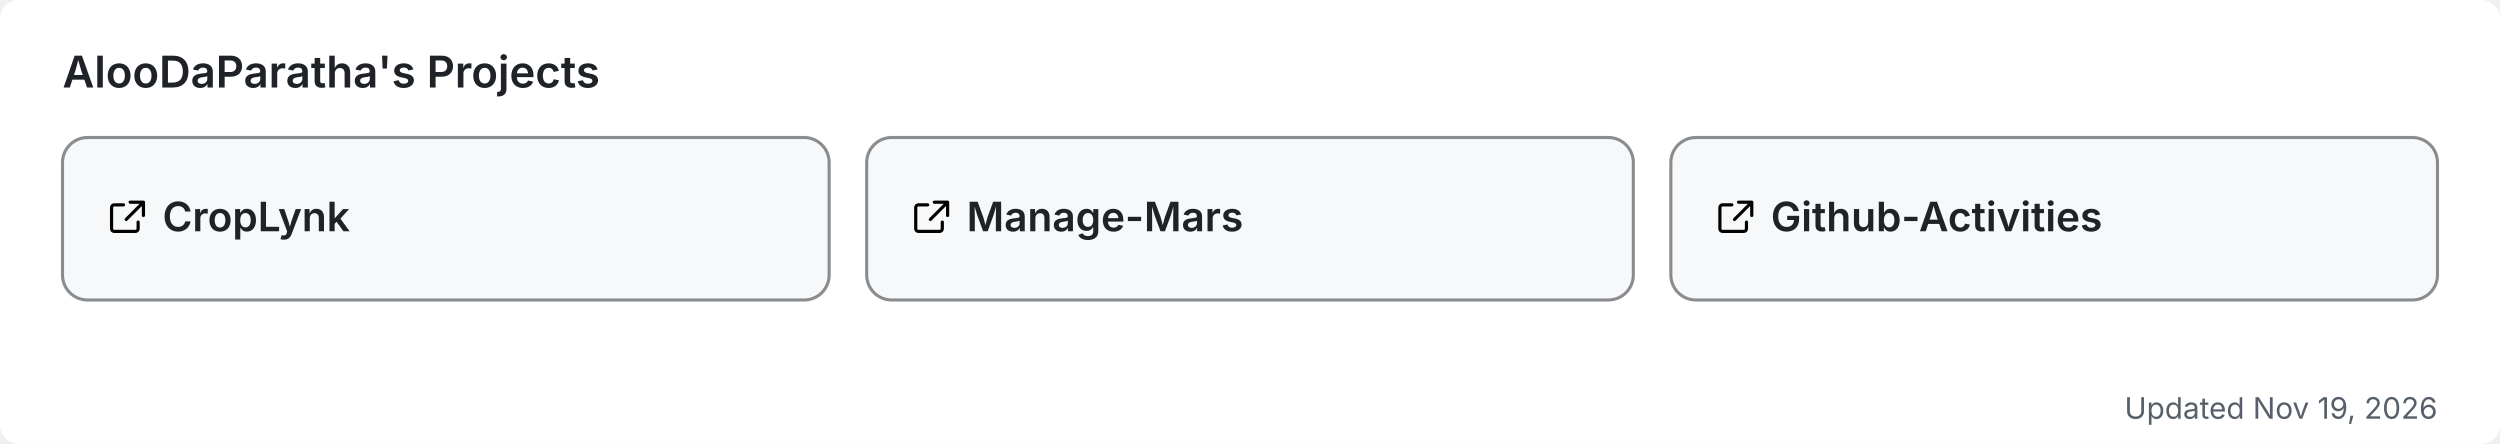
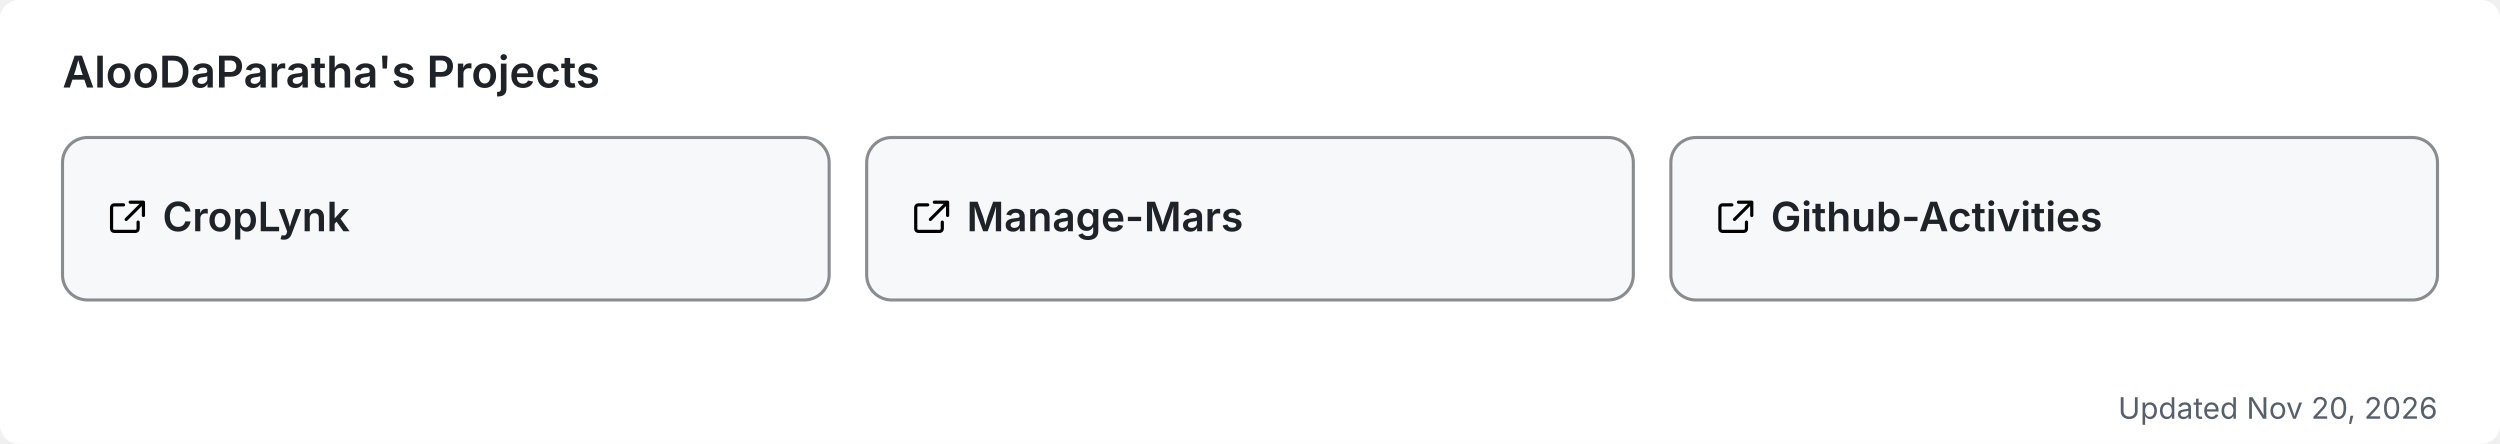
<svg xmlns="http://www.w3.org/2000/svg" width="800" height="142" viewBox="0 0 800 142" role="img" aria-label="AlooDaParatha's pinned GitHub projects">
  <rect width="800" height="142" rx="6" fill="#ffffff" />
  <text x="20" y="28" font-size="14" font-weight="600" fill="#1f2328" font-family="-apple-system,BlinkMacSystemFont,'Segoe UI',sans-serif">AlooDaParatha's Projects</text>
  <a href="https://github.com/AlooDaParatha/CropLynk" target="_blank">
    <g>
      <rect x="20" y="44" width="245.333" height="52" rx="8" fill="#f6f8fa" stroke="rgba(27,31,35,0.5)" stroke-width="1" />
      <g fill="#1f2328" transform="translate(34,63) scale(0.85)">
        <path d="M6.5 3H3a1 1 0 0 0-1 1v8a1 1 0 0 0 1 1h8a1 1 0 0 0 1-1V9.5M9 2h5v5M13.5 2.5l-6 6" fill="none" stroke="currentColor" stroke-width="1.2" stroke-linecap="round" stroke-linejoin="round" />
      </g>
      <text x="52" y="74" font-size="13" font-weight="600" fill="#1f2328" font-family="-apple-system,BlinkMacSystemFont,'Segoe UI',sans-serif">CropLynk</text>
    </g>
  </a>
  <a href="https://github.com/AlooDaParatha/Manage-Mars" target="_blank">
    <g>
      <rect x="277.333" y="44" width="245.333" height="52" rx="8" fill="#f6f8fa" stroke="rgba(27,31,35,0.5)" stroke-width="1" />
      <g fill="#1f2328" transform="translate(291.3333,63) scale(0.85)">
        <path d="M6.5 3H3a1 1 0 0 0-1 1v8a1 1 0 0 0 1 1h8a1 1 0 0 0 1-1V9.5M9 2h5v5M13.5 2.5l-6 6" fill="none" stroke="currentColor" stroke-width="1.2" stroke-linecap="round" stroke-linejoin="round" />
      </g>
      <text x="309.333" y="74" font-size="13" font-weight="600" fill="#1f2328" font-family="-apple-system,BlinkMacSystemFont,'Segoe UI',sans-serif">Manage-Mars</text>
    </g>
  </a>
  <a href="https://github.com/AlooDaParatha/Github-Activities" target="_blank">
    <g>
      <rect x="534.667" y="44" width="245.333" height="52" rx="8" fill="#f6f8fa" stroke="rgba(27,31,35,0.5)" stroke-width="1" />
      <g fill="#1f2328" transform="translate(548.6667,63) scale(0.85)">
        <path d="M6.5 3H3a1 1 0 0 0-1 1v8a1 1 0 0 0 1 1h8a1 1 0 0 0 1-1V9.5M9 2h5v5M13.5 2.5l-6 6" fill="none" stroke="currentColor" stroke-width="1.2" stroke-linecap="round" stroke-linejoin="round" />
      </g>
      <text x="566.667" y="74" font-size="13" font-weight="600" fill="#1f2328" font-family="-apple-system,BlinkMacSystemFont,'Segoe UI',sans-serif">Github-Activities</text>
    </g>
  </a>
-   <text x="780" y="134" font-size="9.5" fill="#57606a" text-anchor="end" font-family="-apple-system,BlinkMacSystemFont,'Segoe UI',sans-serif">Updated Nov 19, 2026</text>
+   <text x="780" y="134" font-size="9.5" fill="#57606a" text-anchor="end" font-family="-apple-system,BlinkMacSystemFont,'Segoe UI',sans-serif">Updated Nov 20, 2026</text>
</svg>
